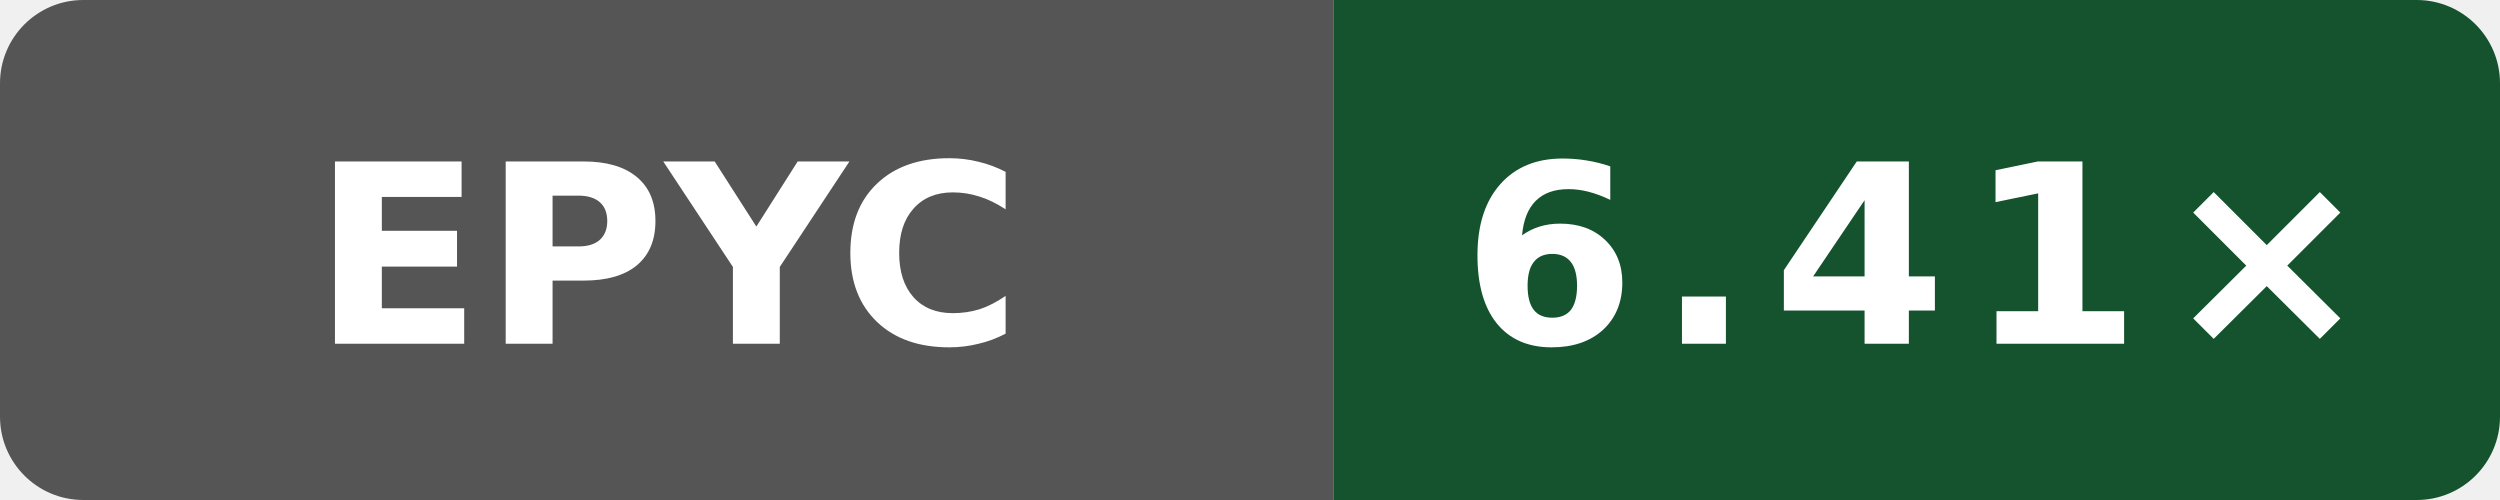
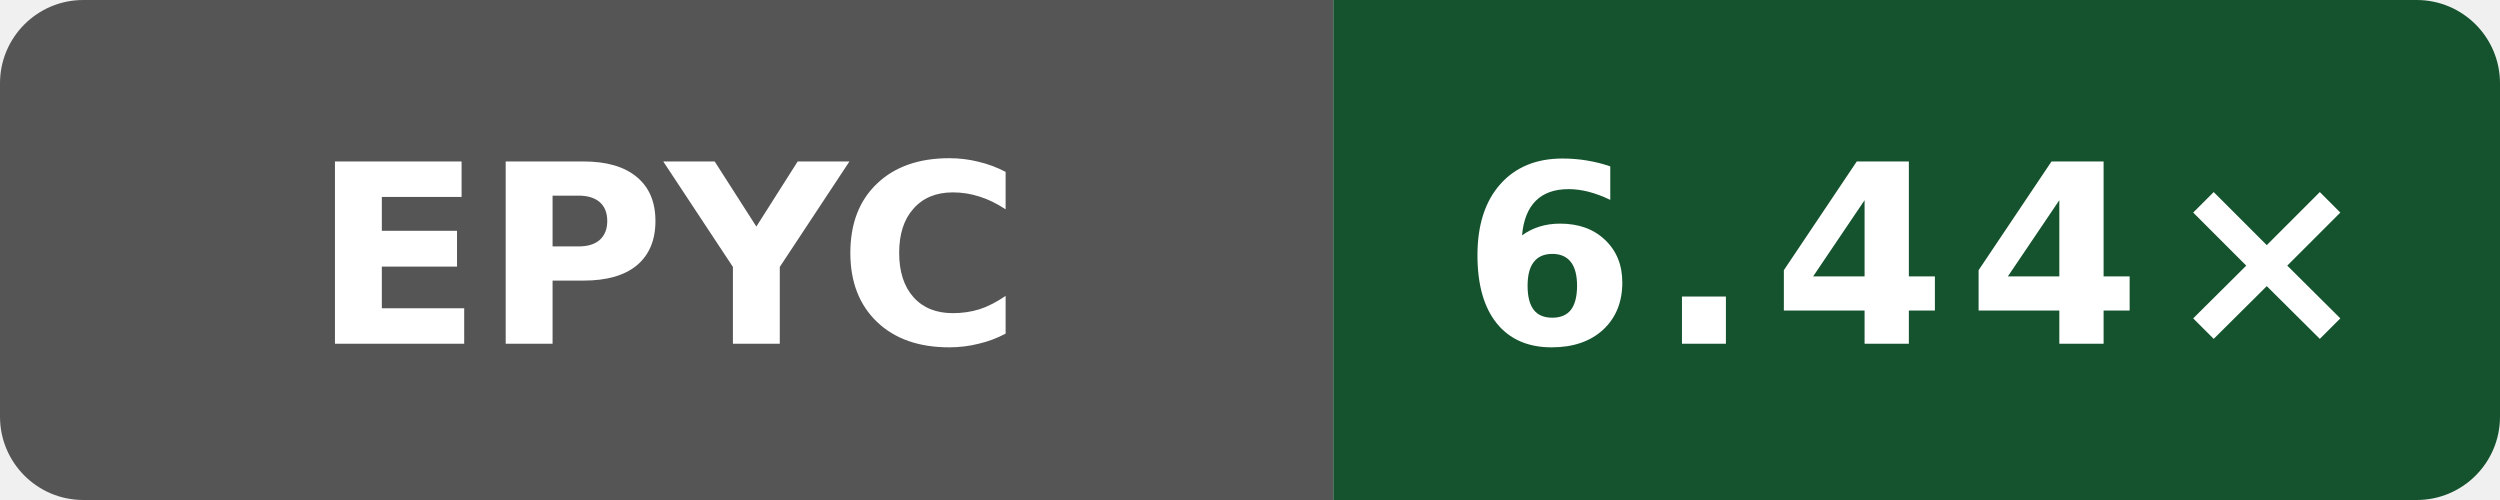
- <svg xmlns="http://www.w3.org/2000/svg" data-original-label="WASI cppgm++ build vs Clang; AMD EPYC 9V45 96-Core Processor" data-original-message="6.41×" width="120" height="24" viewBox="0 0 120 24" role="img" aria-label="WASI cppgm++ build vs Clang; AMD EPYC 9V45 96-Core Processor; measured 116052803d2981c33ce1fab0c2a17d640d831a91; 4 commits behind main: 6.41×">
+ <svg xmlns="http://www.w3.org/2000/svg" data-original-label="WASI cppgm++ build vs Clang; AMD EPYC 9V74 80-Core Processor" data-original-message="6.44×" width="120" height="24" viewBox="0 0 120 24" role="img" aria-label="WASI cppgm++ build vs Clang; AMD EPYC 9V74 80-Core Processor; measured d9ff17ff1c4afc36d90ba4a6551b659323cc65ec; 0 commits behind main: 6.44×">
  <defs>
    <clipPath id="badge">
      <rect width="120" height="24" rx="4" />
    </clipPath>
  </defs>
  <g clip-path="url(#badge)">
    <rect width="64" height="24" fill="#555" />
    <rect x="64" width="56" height="24" fill="#14532d" />
  </g>
  <text x="32" y="16.5" fill="#fff" text-anchor="middle" font-family="Verdana,Geneva,DejaVu Sans,sans-serif" font-size="12" font-weight="700" textLength="31" lengthAdjust="spacingAndGlyphs">EPYC</text>
-   <text x="92" y="16.5" fill="#fff" text-anchor="middle" font-family="Verdana,Geneva,DejaVu Sans,sans-serif" font-size="12" font-weight="700" letter-spacing="1" textLength="39" lengthAdjust="spacingAndGlyphs">6.41×</text>
+   <text x="92" y="16.5" fill="#fff" text-anchor="middle" font-family="Verdana,Geneva,DejaVu Sans,sans-serif" font-size="12" font-weight="700" letter-spacing="1" textLength="39" lengthAdjust="spacingAndGlyphs">6.44×</text>
</svg>
